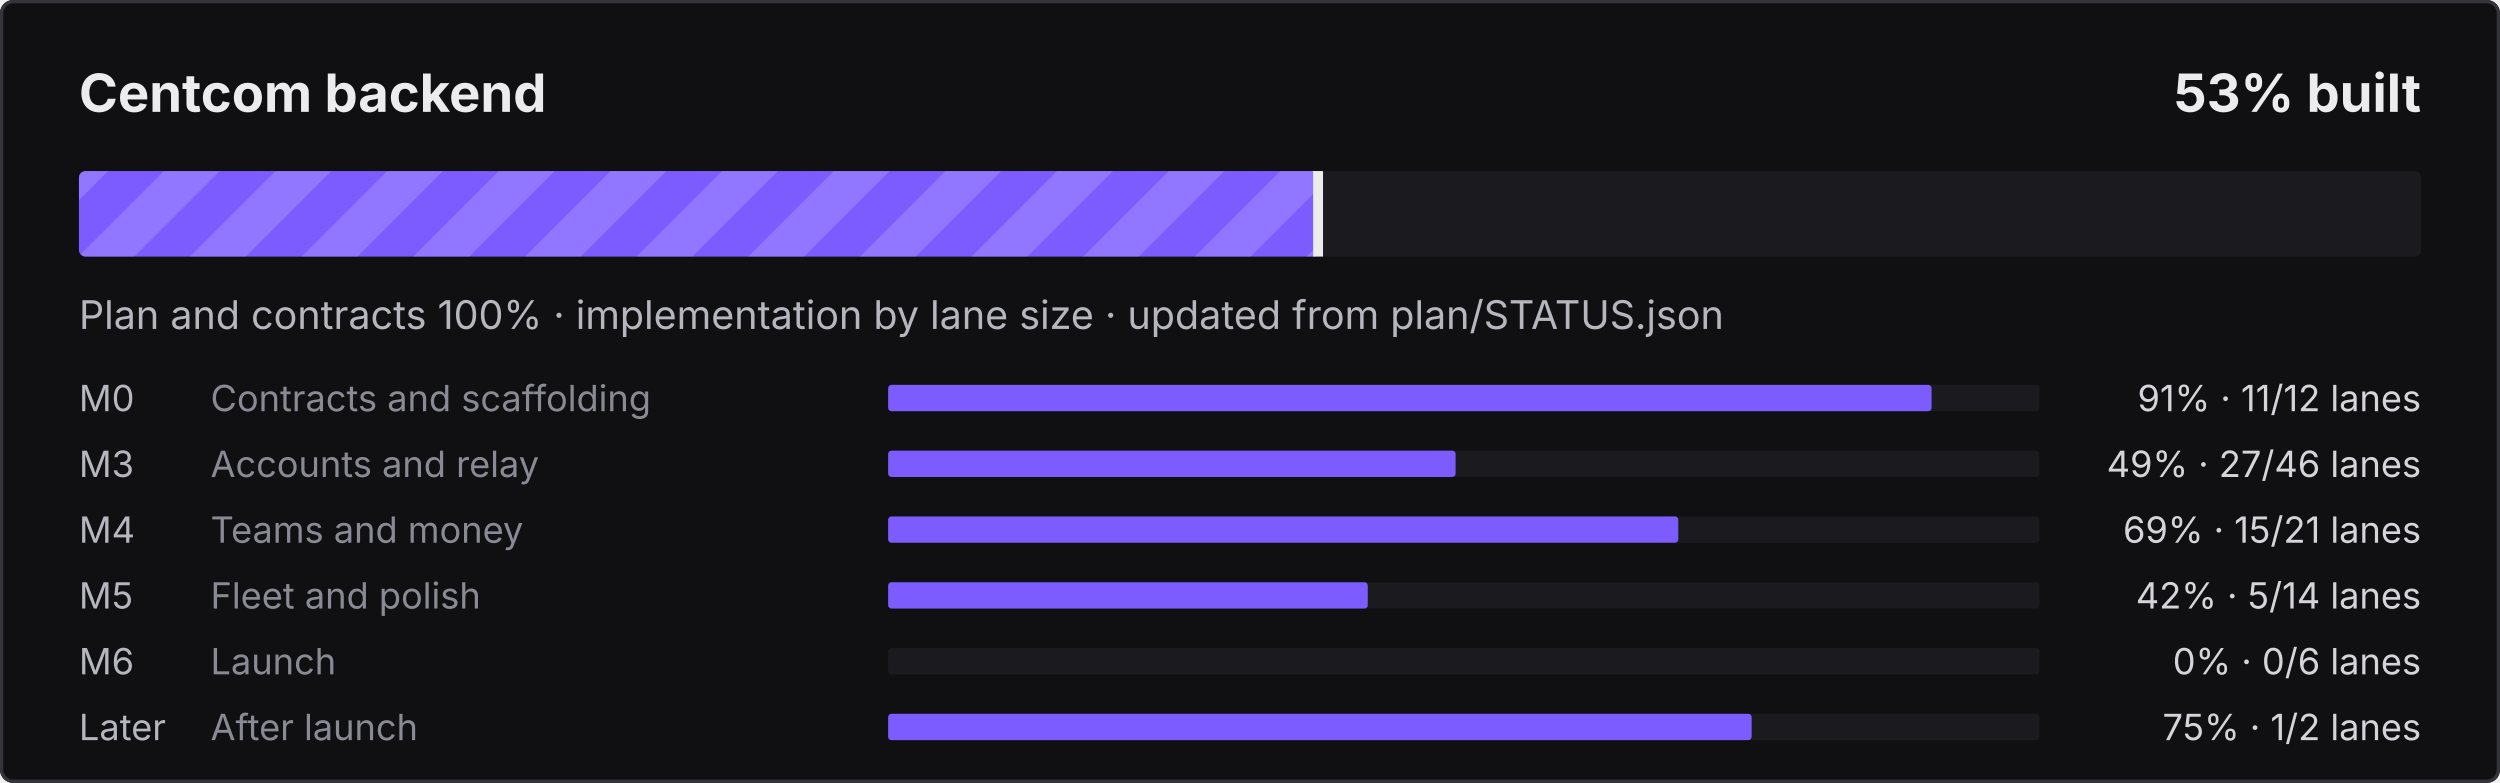
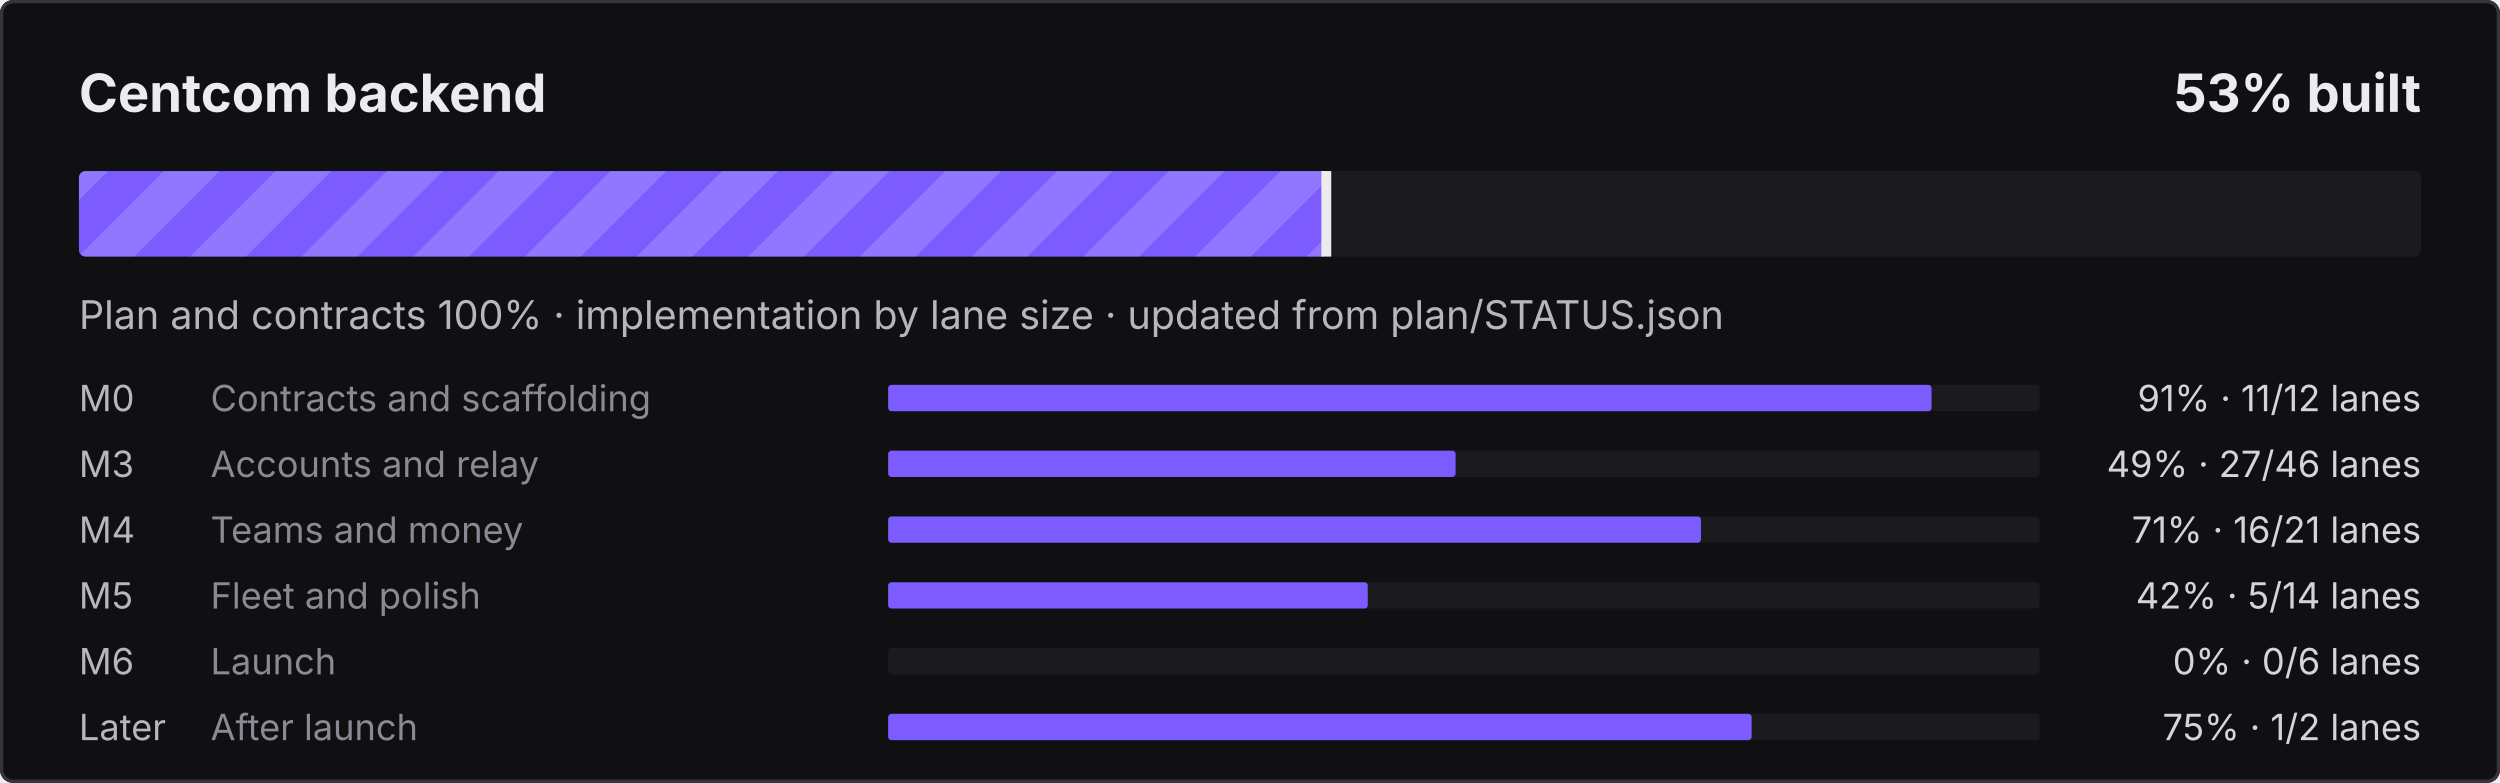
<svg xmlns="http://www.w3.org/2000/svg" width="760" height="238" viewBox="0 0 760 238" role="img" aria-label="Centcom backend: 53% built">
  <defs>
    <pattern id="s" width="24" height="24" patternUnits="userSpaceOnUse" patternTransform="rotate(45)">
      <rect width="12" height="24" fill="#fff" fill-opacity=".16" />
    </pattern>
    <clipPath id="c">
      <rect x="24" y="52" width="712" height="26" rx="2" />
    </clipPath>
  </defs>
  <style>@keyframes mv{to{transform:translateX(24px)}}
.st{animation:mv .9s linear infinite}text{font-family:ui-sans-serif,system-ui,-apple-system,"Segoe UI",sans-serif}
@media (prefers-reduced-motion:reduce){.st{animation:none}}</style>
  <rect width="760" height="238" rx="4" fill="#101012" />
  <rect x=".5" y=".5" width="759" height="237" rx="3.5" fill="none" stroke="#34343B" />
  <text x="24" y="34" fill="#ECECEF" font-size="16" font-weight="700">Centcom backend</text>
  <text x="736" y="34" fill="#ECECEF" font-size="16" font-weight="700" text-anchor="end">53% built</text>
  <rect x="24" y="52" width="712" height="26" rx="2" fill="#1B1B1F" />
  <clipPath id="cf">
-     <rect x="24" y="52" width="377.2" height="26" rx="2" />
+     <rect x="24" y="52" width="379.7" height="26" rx="2" />
  </clipPath>
  <g clip-path="url(#cf)">
-     <rect x="24" y="52" width="377.2" height="26" fill="#7C5CFF" />
-     <rect x="0" y="52" width="425.2" height="26" fill="url(#s)" class="st" />
+     <rect x="24" y="52" width="379.7" height="26" fill="#7C5CFF" />
+     <rect x="0" y="52" width="427.7" height="26" fill="url(#s)" class="st" />
  </g>
-   <rect x="399.2" y="52" width="3" height="26" fill="#ECECEF" />
+   <rect x="401.7" y="52" width="3" height="26" fill="#ECECEF" />
  <text x="24" y="100" fill="#B6B6BE" font-size="12">Plan and contracts 100% · implementation by lane size · updated from plan/STATUS.json</text>
  <text x="24" y="125" fill="#B6B6BE" font-size="11">M0</text>
  <text x="64" y="125" fill="#8A8A94" font-size="11">Contracts and scaffolding</text>
  <rect x="270" y="117" width="350" height="8" rx="1" fill="#1B1B1F" />
  <rect x="270" y="117" width="317.2" height="8" rx="1" fill="#7C5CFF" />
  <text x="736" y="125" fill="#D4D4DA" font-size="11" text-anchor="end">91% · 11/12 lanes</text>
  <text x="24" y="145" fill="#B6B6BE" font-size="11">M3</text>
  <text x="64" y="145" fill="#8A8A94" font-size="11">Accounts and relay</text>
  <rect x="270" y="137" width="350" height="8" rx="1" fill="#1B1B1F" />
  <rect x="270" y="137" width="172.5" height="8" rx="1" fill="#7C5CFF" />
  <text x="736" y="145" fill="#D4D4DA" font-size="11" text-anchor="end">49% · 27/46 lanes</text>
  <text x="24" y="165" fill="#B6B6BE" font-size="11">M4</text>
  <text x="64" y="165" fill="#8A8A94" font-size="11">Teams and money</text>
  <rect x="270" y="157" width="350" height="8" rx="1" fill="#1B1B1F" />
-   <rect x="270" y="157" width="240.2" height="8" rx="1" fill="#7C5CFF" />
-   <text x="736" y="165" fill="#D4D4DA" font-size="11" text-anchor="end">69% · 15/21 lanes</text>
+   <rect x="270" y="157" width="247.1" height="8" rx="1" fill="#7C5CFF" />
+   <text x="736" y="165" fill="#D4D4DA" font-size="11" text-anchor="end">71% · 16/21 lanes</text>
  <text x="24" y="185" fill="#B6B6BE" font-size="11">M5</text>
  <text x="64" y="185" fill="#8A8A94" font-size="11">Fleet and polish</text>
  <rect x="270" y="177" width="350" height="8" rx="1" fill="#1B1B1F" />
  <rect x="270" y="177" width="145.8" height="8" rx="1" fill="#7C5CFF" />
  <text x="736" y="185" fill="#D4D4DA" font-size="11" text-anchor="end">42% · 5/14 lanes</text>
  <text x="24" y="205" fill="#B6B6BE" font-size="11">M6</text>
  <text x="64" y="205" fill="#8A8A94" font-size="11">Launch</text>
  <rect x="270" y="197" width="350" height="8" rx="1" fill="#1B1B1F" />
  <text x="736" y="205" fill="#D4D4DA" font-size="11" text-anchor="end">0% · 0/6 lanes</text>
  <text x="24" y="225" fill="#B6B6BE" font-size="11">Later</text>
  <text x="64" y="225" fill="#8A8A94" font-size="11">After launch</text>
  <rect x="270" y="217" width="350" height="8" rx="1" fill="#1B1B1F" />
  <rect x="270" y="217" width="262.5" height="8" rx="1" fill="#7C5CFF" />
  <text x="736" y="225" fill="#D4D4DA" font-size="11" text-anchor="end">75% · 1/2 lanes</text>
</svg>
